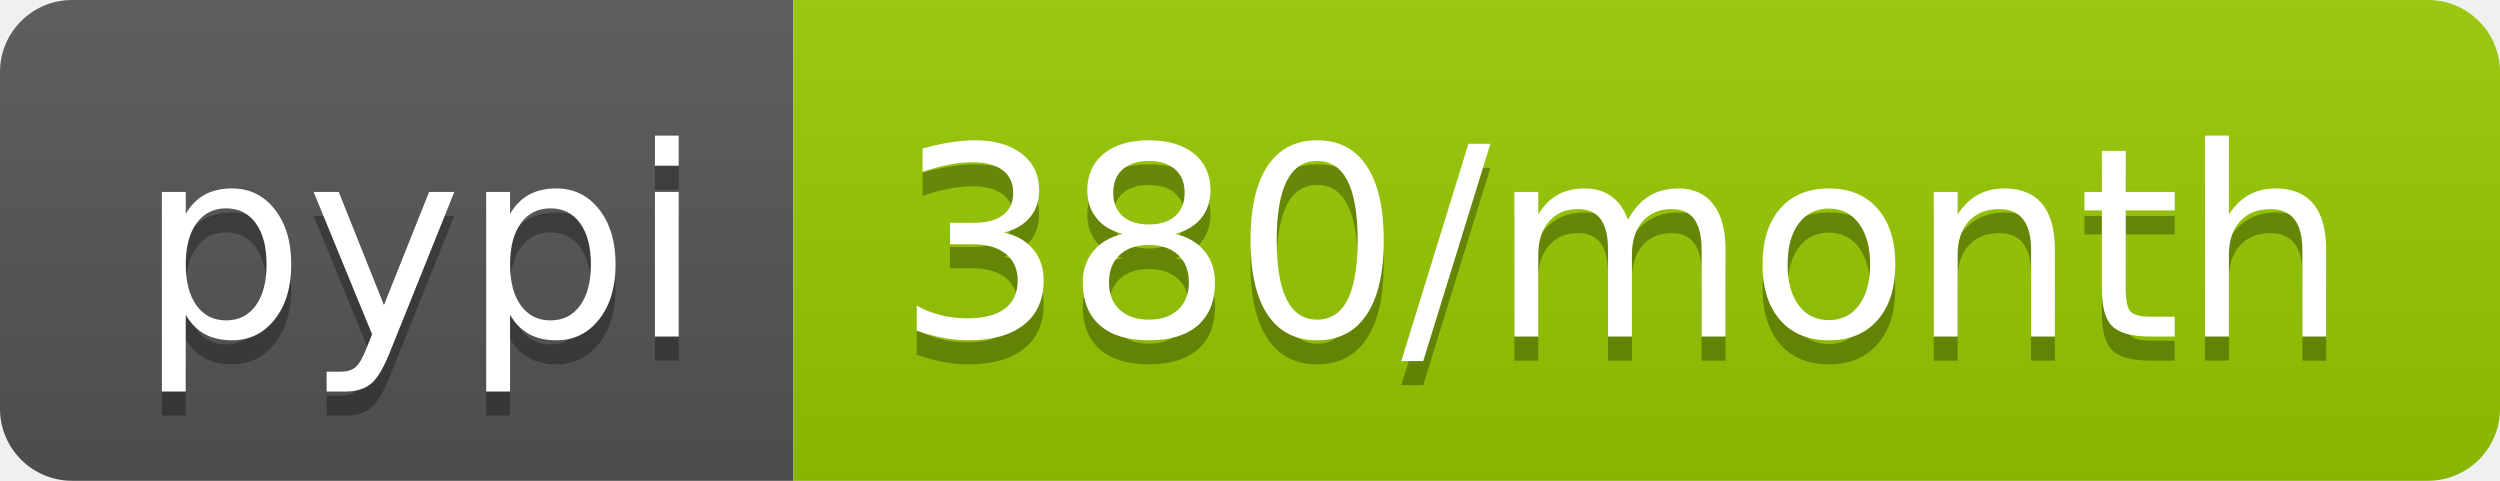
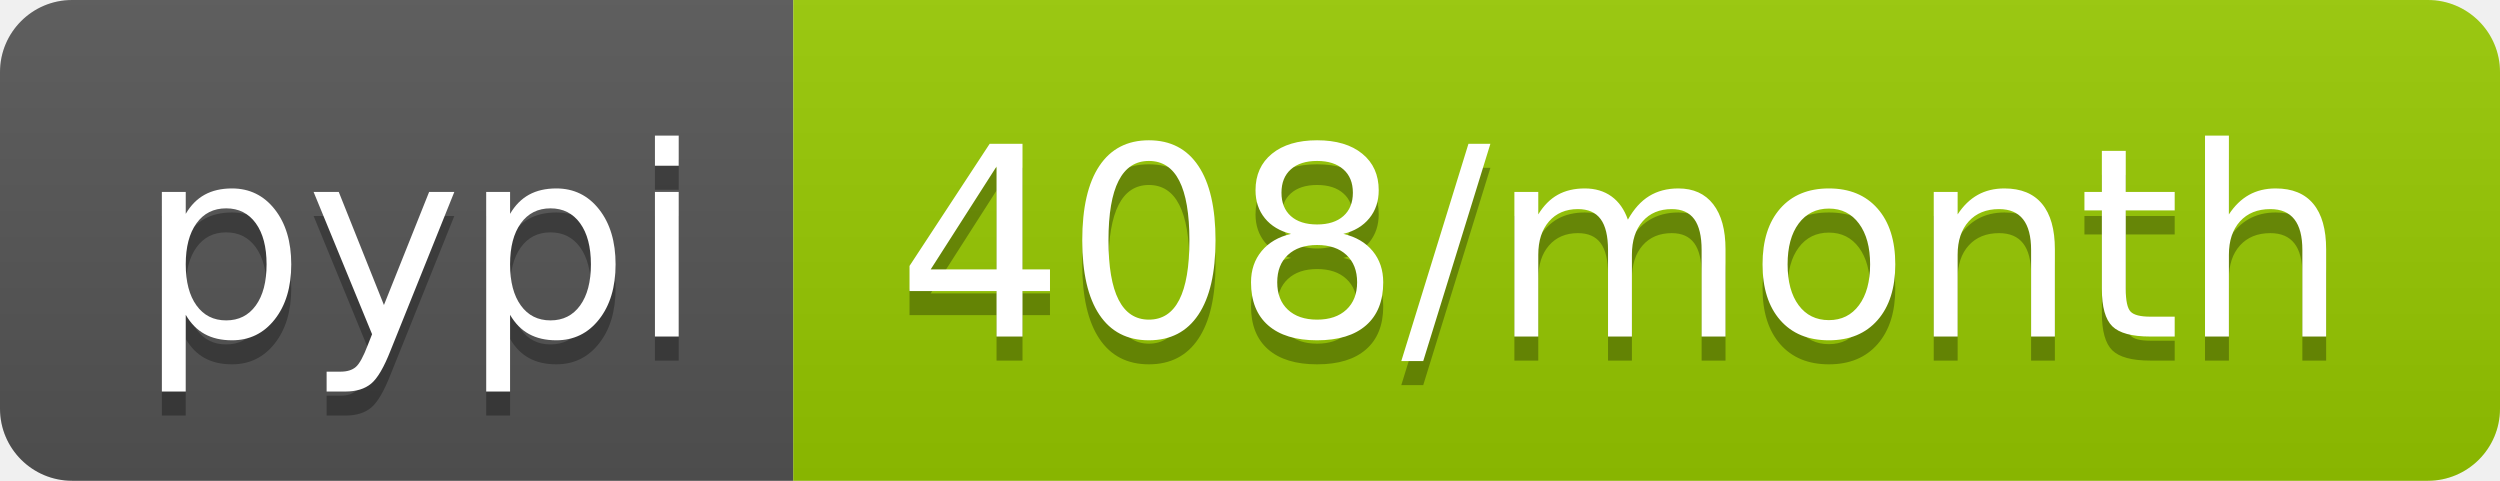
- <svg xmlns="http://www.w3.org/2000/svg" width="104" height="20" role="img" aria-label="pypi: 380/month">
+ <svg xmlns="http://www.w3.org/2000/svg" width="104" height="20" role="img" aria-label="pypi: 408/month">
  <linearGradient id="s" x2="0" y2="100%">
    <stop offset="0" stop-color="#bbb" stop-opacity=".1" />
    <stop offset="1" stop-opacity=".1" />
  </linearGradient>
  <clipPath id="r">
    <rect width="104" height="20" rx="3" fill="#fff" />
  </clipPath>
  <g clip-path="url(#r)">
    <rect width="33" height="20" fill="#555" />
    <rect x="33" width="71" height="20" fill="#97ca00" />
    <rect width="104" height="20" fill="url(#s)" />
  </g>
  <g fill="#fff" text-anchor="middle" font-family="Verdana,Geneva,DejaVu Sans,sans-serif" text-rendering="geometricPrecision" font-size="110">
    <text aria-hidden="true" x="175" y="150" fill="#010101" fill-opacity=".3" transform="scale(.1)" textLength="230">pypi</text>
    <text x="175" y="140" transform="scale(.1)" fill="#fff" textLength="230">pypi</text>
-     <text aria-hidden="true" x="675" y="150" fill="#010101" fill-opacity=".3" transform="scale(.1)" textLength="610">380/month</text>
-     <text x="675" y="140" transform="scale(.1)" fill="#fff" textLength="610">380/month</text>
+     <text aria-hidden="true" x="675" y="150" fill="#010101" fill-opacity=".3" transform="scale(.1)" textLength="610">408/month</text>
+     <text x="675" y="140" transform="scale(.1)" fill="#fff" textLength="610">408/month</text>
  </g>
</svg>
